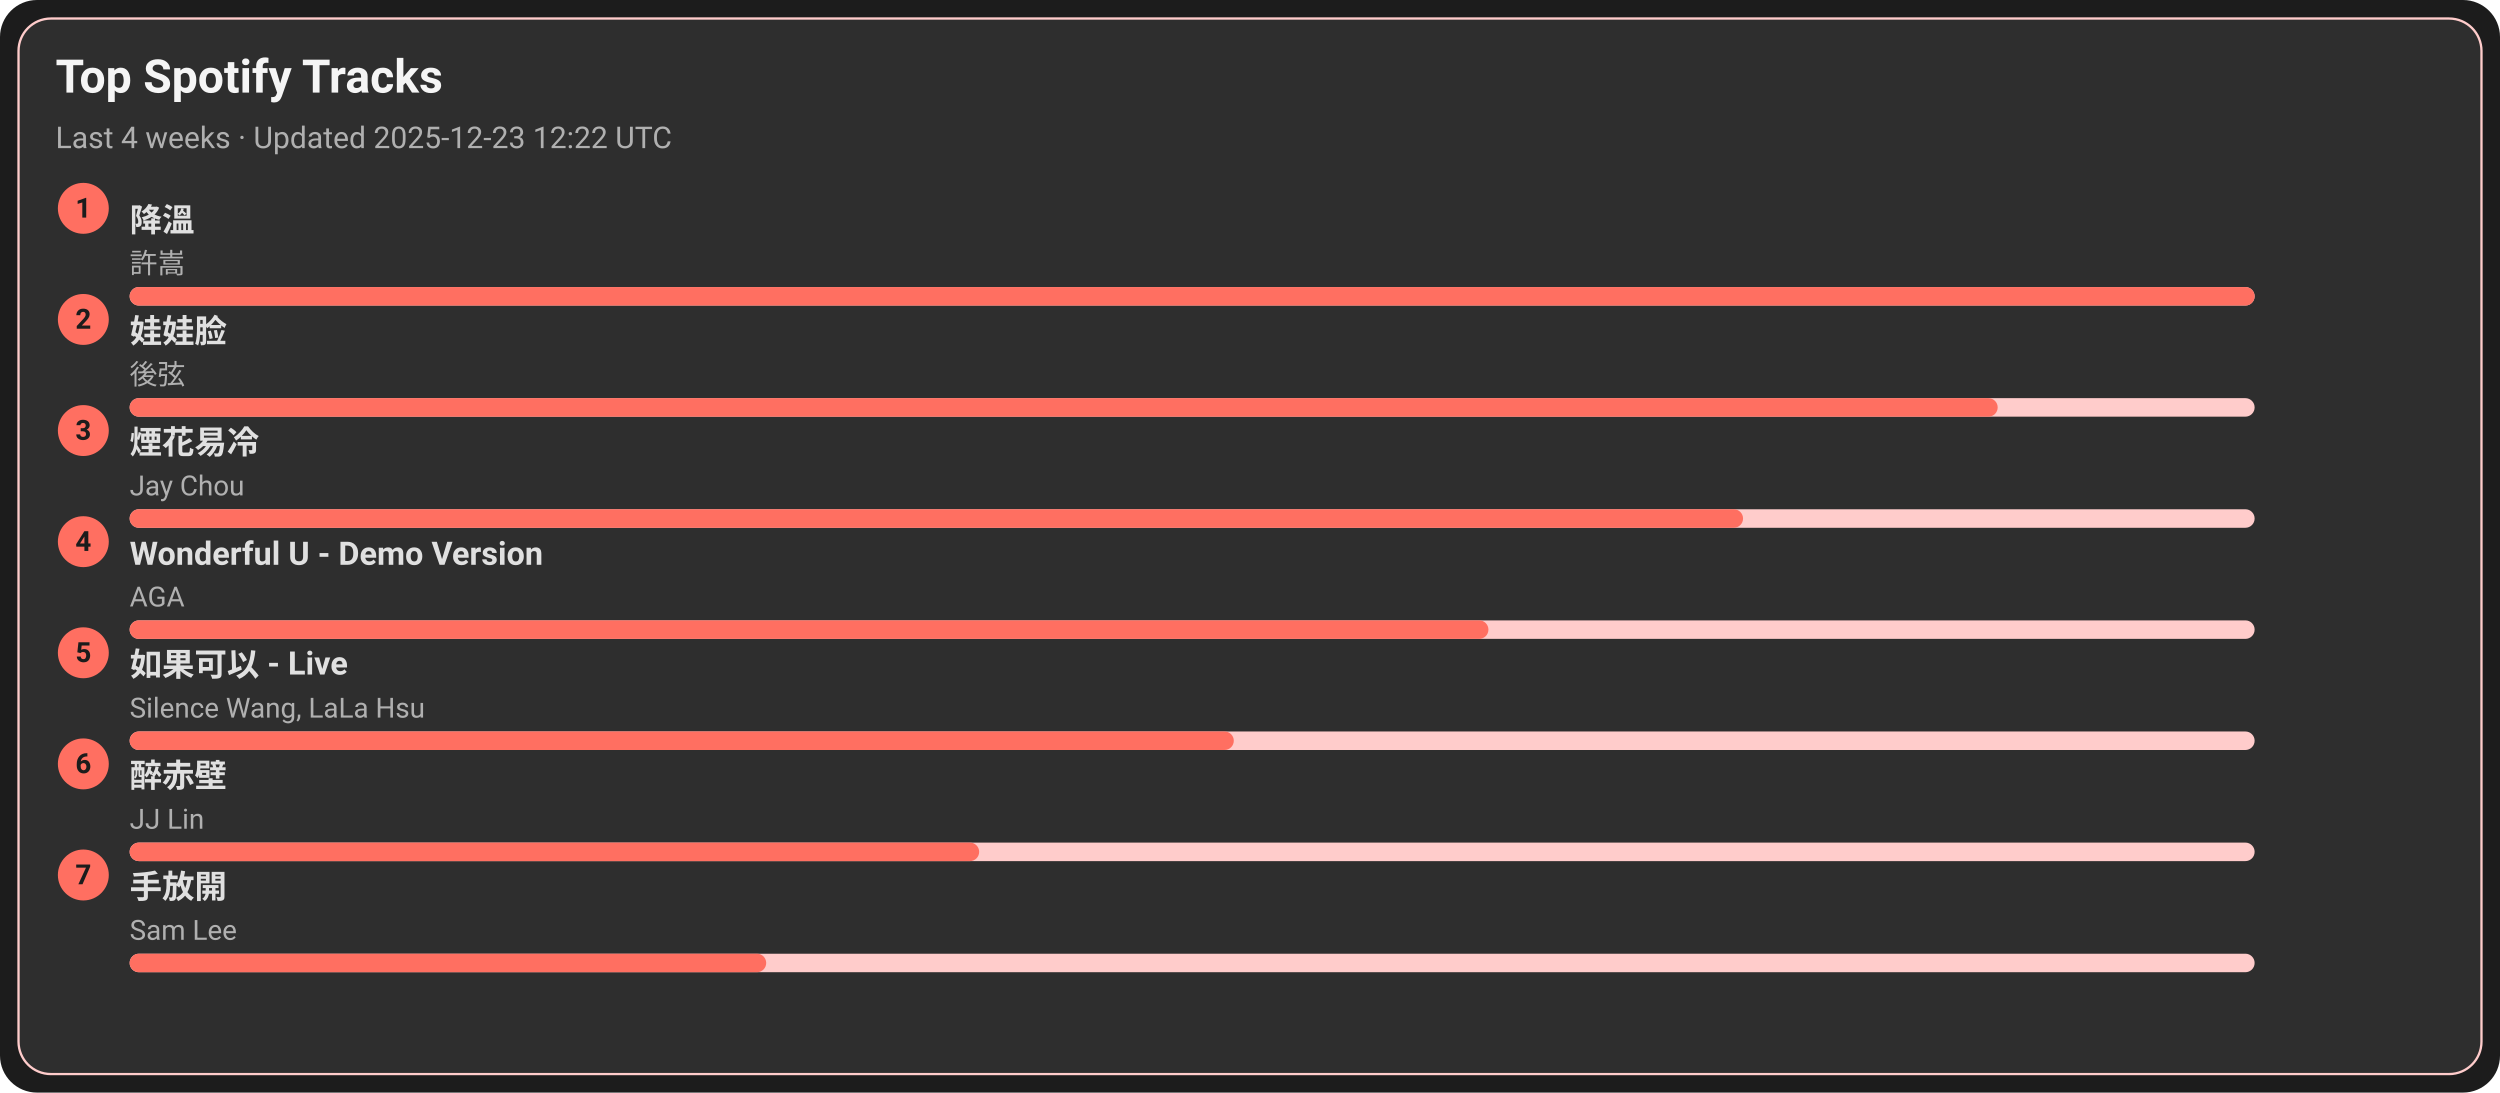
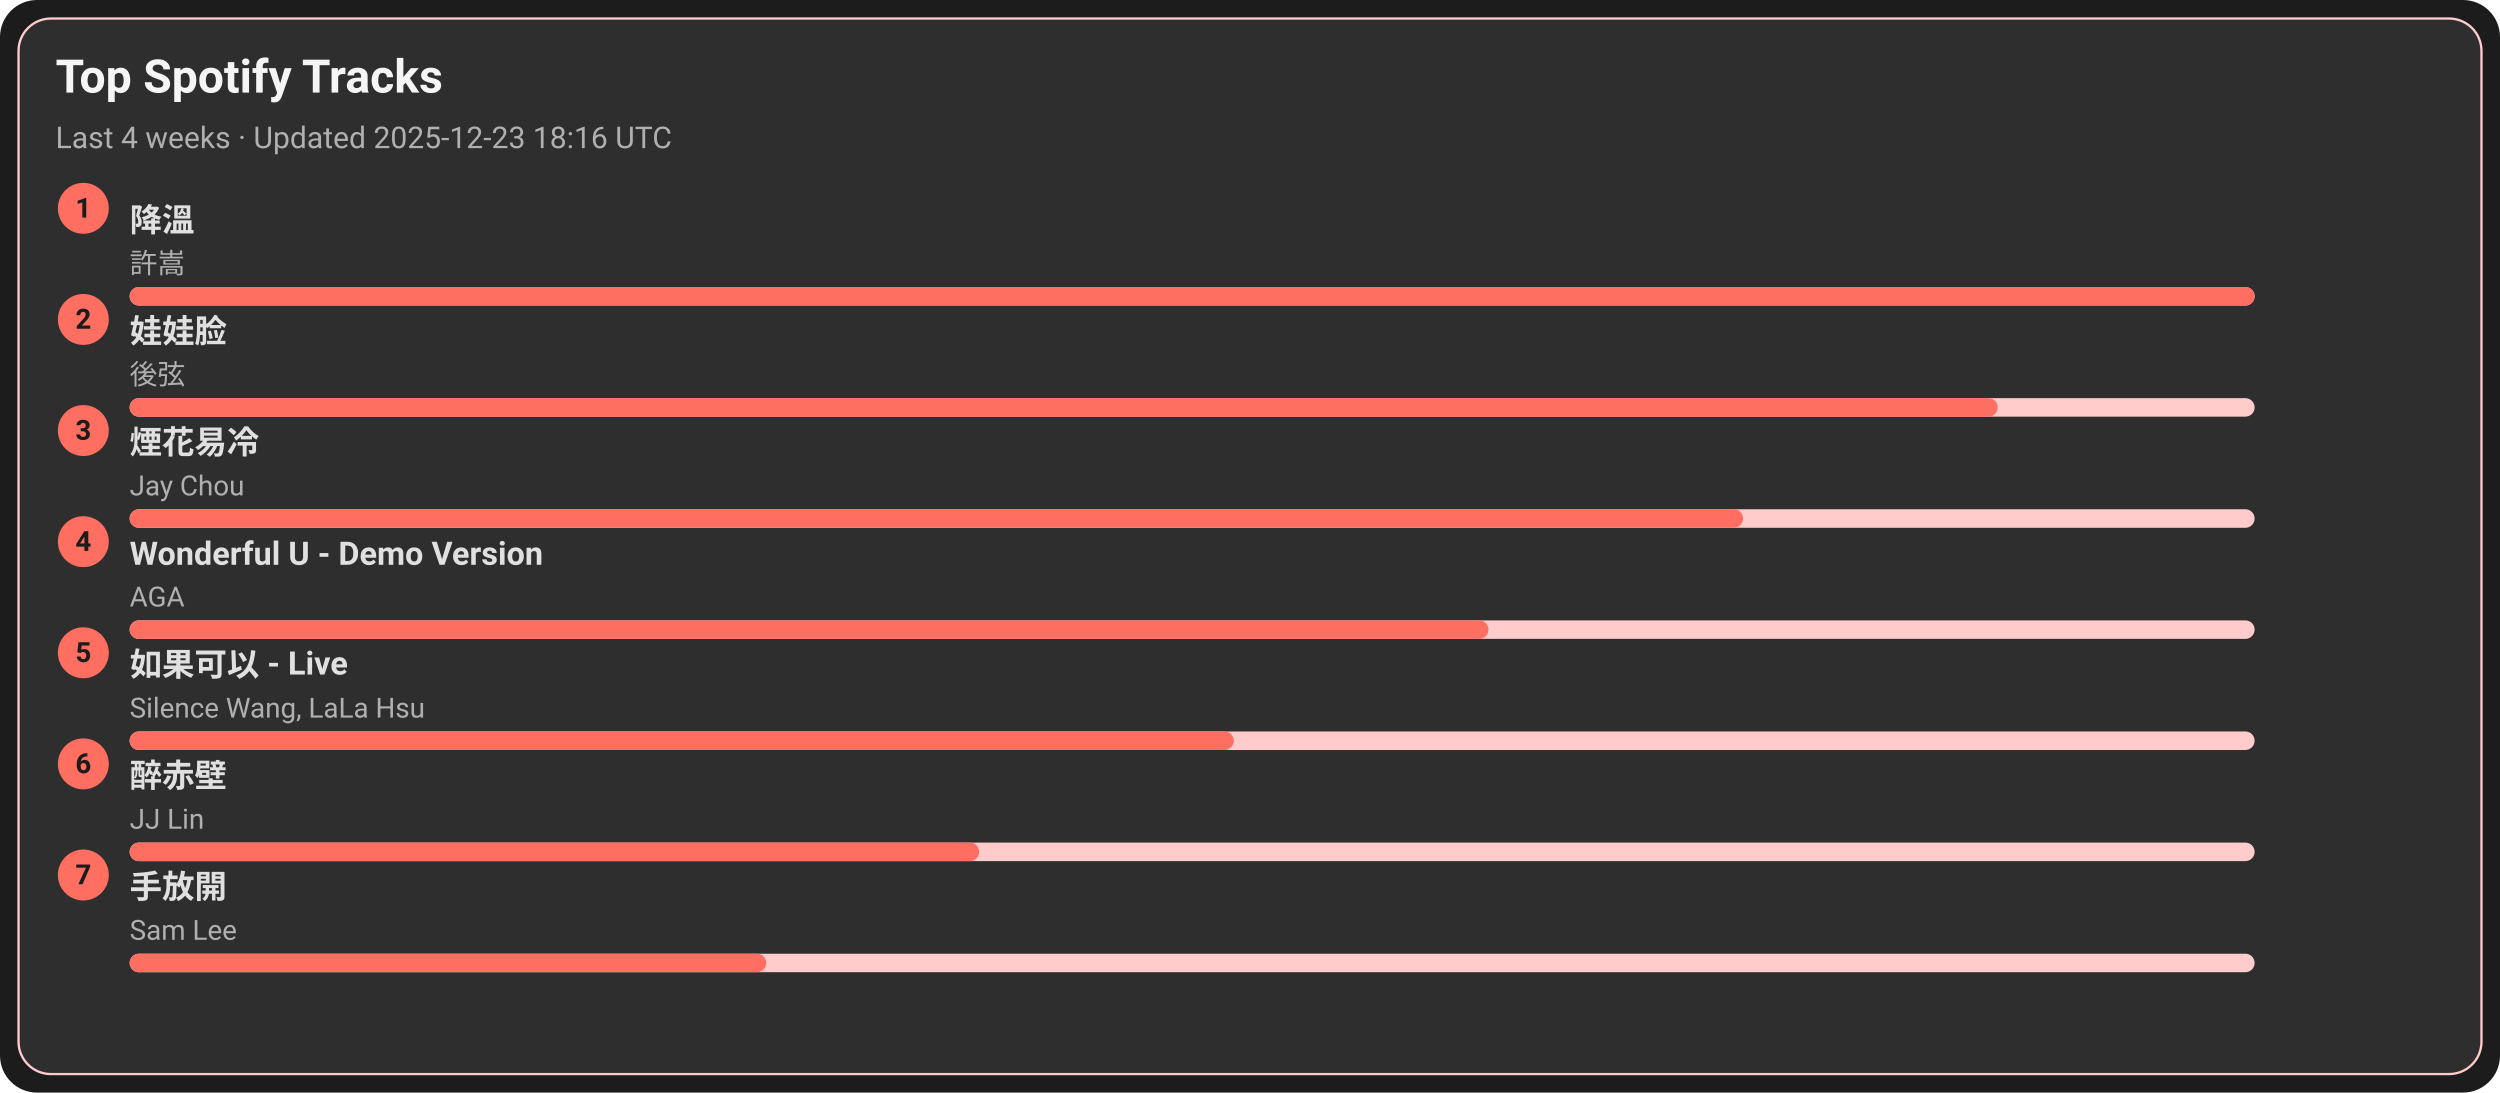
<svg xmlns="http://www.w3.org/2000/svg" width="1080" height="472" viewBox="0 0 1080 472">
  <style>text{font-family:-apple-system,BlinkMacSystemFont,Segoe UI,Roboto,Ubuntu,Helvetica Neue,Arial,Noto Sans,sans-serif}</style>
  <rect width="1080" height="472" rx="16" fill="#1c1c1c" />
  <rect x="8" y="8" width="1064" height="456" rx="14" fill="#2e2e2e" stroke="#ffcccb" />
  <text x="24" y="40" font-size="20" fill="#f5f5f5" font-weight="600">Top Spotify Tracks</text>
-   <text x="24" y="64" font-size="13" fill="#b0b0b0">Last 4 weeks · Updated 2025-12-23 12:22 UTC</text>
+   <text x="24" y="64" font-size="13" fill="#b0b0b0">Last 4 weeks · Updated 2025-12-23 18:16 UTC</text>
  <circle cx="36" cy="90" r="11" fill="#ff6f61" />
  <text x="36" y="94" text-anchor="middle" font-size="12" fill="#1c1c1c" font-weight="700">1</text>
  <a href="https://open.spotify.com/track/2q9uhrOfyOnBa3oWR1PfYT" target="_blank" rel="noopener noreferrer">
    <text x="56" y="100" font-size="14" fill="#e0e0e0" font-weight="600">降溫</text>
  </a>
  <text x="56" y="118" font-size="12" fill="#b0b0b0">許嵩</text>
  <rect x="56" y="124" width="918" height="8" rx="4" fill="#ffcccb" />
  <rect x="56" y="124" width="918" height="8" rx="4" fill="#ff6f61" />
  <circle cx="36" cy="138" r="11" fill="#ff6f61" />
  <text x="36" y="142" text-anchor="middle" font-size="12" fill="#1c1c1c" font-weight="700">2</text>
  <a href="https://open.spotify.com/track/08ouEICweFmqfgPJnRIQkE" target="_blank" rel="noopener noreferrer">
    <text x="56" y="148" font-size="14" fill="#e0e0e0" font-weight="600">娃娃脸</text>
  </a>
  <text x="56" y="166" font-size="12" fill="#b0b0b0">後弦</text>
  <rect x="56" y="172" width="918" height="8" rx="4" fill="#ffcccb" />
  <rect x="56" y="172" width="807" height="8" rx="4" fill="#ff6f61" />
  <circle cx="36" cy="186" r="11" fill="#ff6f61" />
  <text x="36" y="190" text-anchor="middle" font-size="12" fill="#1c1c1c" font-weight="700">3</text>
  <a href="https://open.spotify.com/track/24beWW0pQCJEF3IVSpIryu" target="_blank" rel="noopener noreferrer">
    <text x="56" y="196" font-size="14" fill="#e0e0e0" font-weight="600">煙花易冷</text>
  </a>
  <text x="56" y="214" font-size="12" fill="#b0b0b0">Jay Chou</text>
  <rect x="56" y="220" width="918" height="8" rx="4" fill="#ffcccb" />
  <rect x="56" y="220" width="697" height="8" rx="4" fill="#ff6f61" />
  <circle cx="36" cy="234" r="11" fill="#ff6f61" />
  <text x="36" y="238" text-anchor="middle" font-size="12" fill="#1c1c1c" font-weight="700">4</text>
  <a href="https://open.spotify.com/track/2eSNpIOFoi1Q8wxw6CycXJ" target="_blank" rel="noopener noreferrer">
    <text x="56" y="244" font-size="14" fill="#e0e0e0" font-weight="600">Wonderful U - Demo Version</text>
  </a>
  <text x="56" y="262" font-size="12" fill="#b0b0b0">AGA</text>
  <rect x="56" y="268" width="918" height="8" rx="4" fill="#ffcccb" />
  <rect x="56" y="268" width="587" height="8" rx="4" fill="#ff6f61" />
  <circle cx="36" cy="282" r="11" fill="#ff6f61" />
  <text x="36" y="286" text-anchor="middle" font-size="12" fill="#1c1c1c" font-weight="700">5</text>
  <a href="https://open.spotify.com/track/6IF65dJzfmPcX7jwDegwoo" target="_blank" rel="noopener noreferrer">
    <text x="56" y="292" font-size="14" fill="#e0e0e0" font-weight="600">如果可以 - Live</text>
  </a>
  <text x="56" y="310" font-size="12" fill="#b0b0b0">Silence Wang, LaLa Hsu</text>
  <rect x="56" y="316" width="918" height="8" rx="4" fill="#ffcccb" />
  <rect x="56" y="316" width="477" height="8" rx="4" fill="#ff6f61" />
  <circle cx="36" cy="330" r="11" fill="#ff6f61" />
  <text x="36" y="334" text-anchor="middle" font-size="12" fill="#1c1c1c" font-weight="700">6</text>
  <a href="https://open.spotify.com/track/69lAYqbyHL1A0gctdLd9WV" target="_blank" rel="noopener noreferrer">
    <text x="56" y="340" font-size="14" fill="#e0e0e0" font-weight="600">醉赤壁</text>
  </a>
  <text x="56" y="358" font-size="12" fill="#b0b0b0">JJ Lin</text>
  <rect x="56" y="364" width="918" height="8" rx="4" fill="#ffcccb" />
  <rect x="56" y="364" width="367" height="8" rx="4" fill="#ff6f61" />
  <circle cx="36" cy="378" r="11" fill="#ff6f61" />
  <text x="36" y="382" text-anchor="middle" font-size="12" fill="#1c1c1c" font-weight="700">7</text>
  <a href="https://open.spotify.com/track/2Dd9EXYXI2NNrLG61OtWQv" target="_blank" rel="noopener noreferrer">
    <text x="56" y="388" font-size="14" fill="#e0e0e0" font-weight="600">手放開</text>
  </a>
  <text x="56" y="406" font-size="12" fill="#b0b0b0">Sam Lee</text>
  <rect x="56" y="412" width="918" height="8" rx="4" fill="#ffcccb" />
  <rect x="56" y="412" width="275" height="8" rx="4" fill="#ff6f61" />
</svg>
